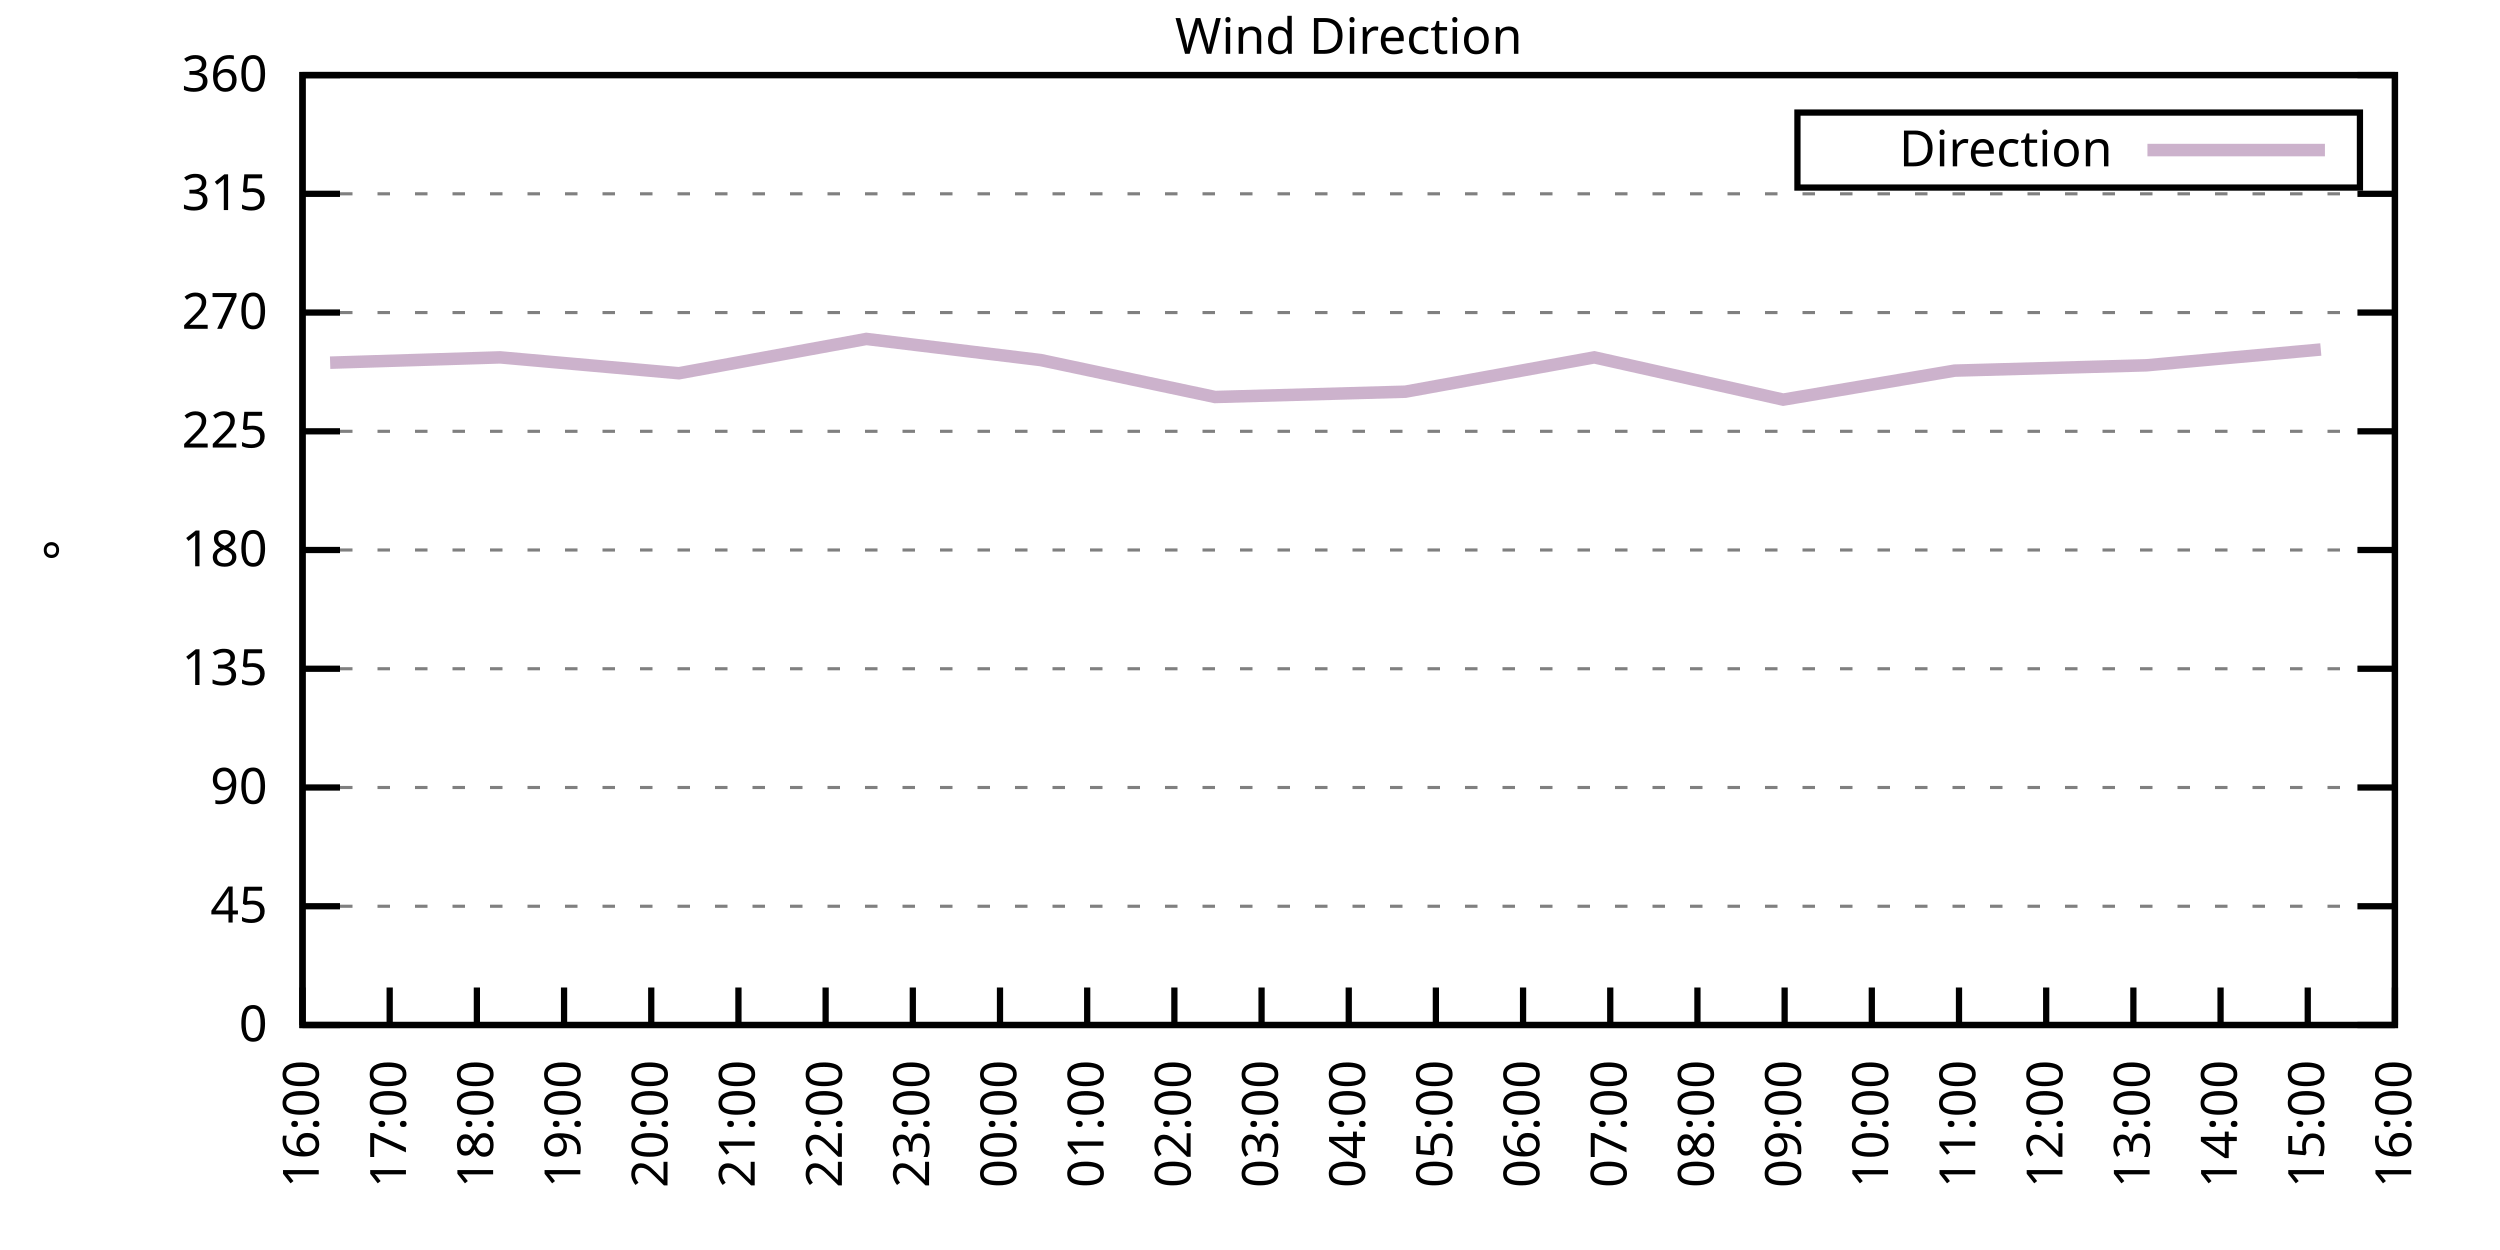
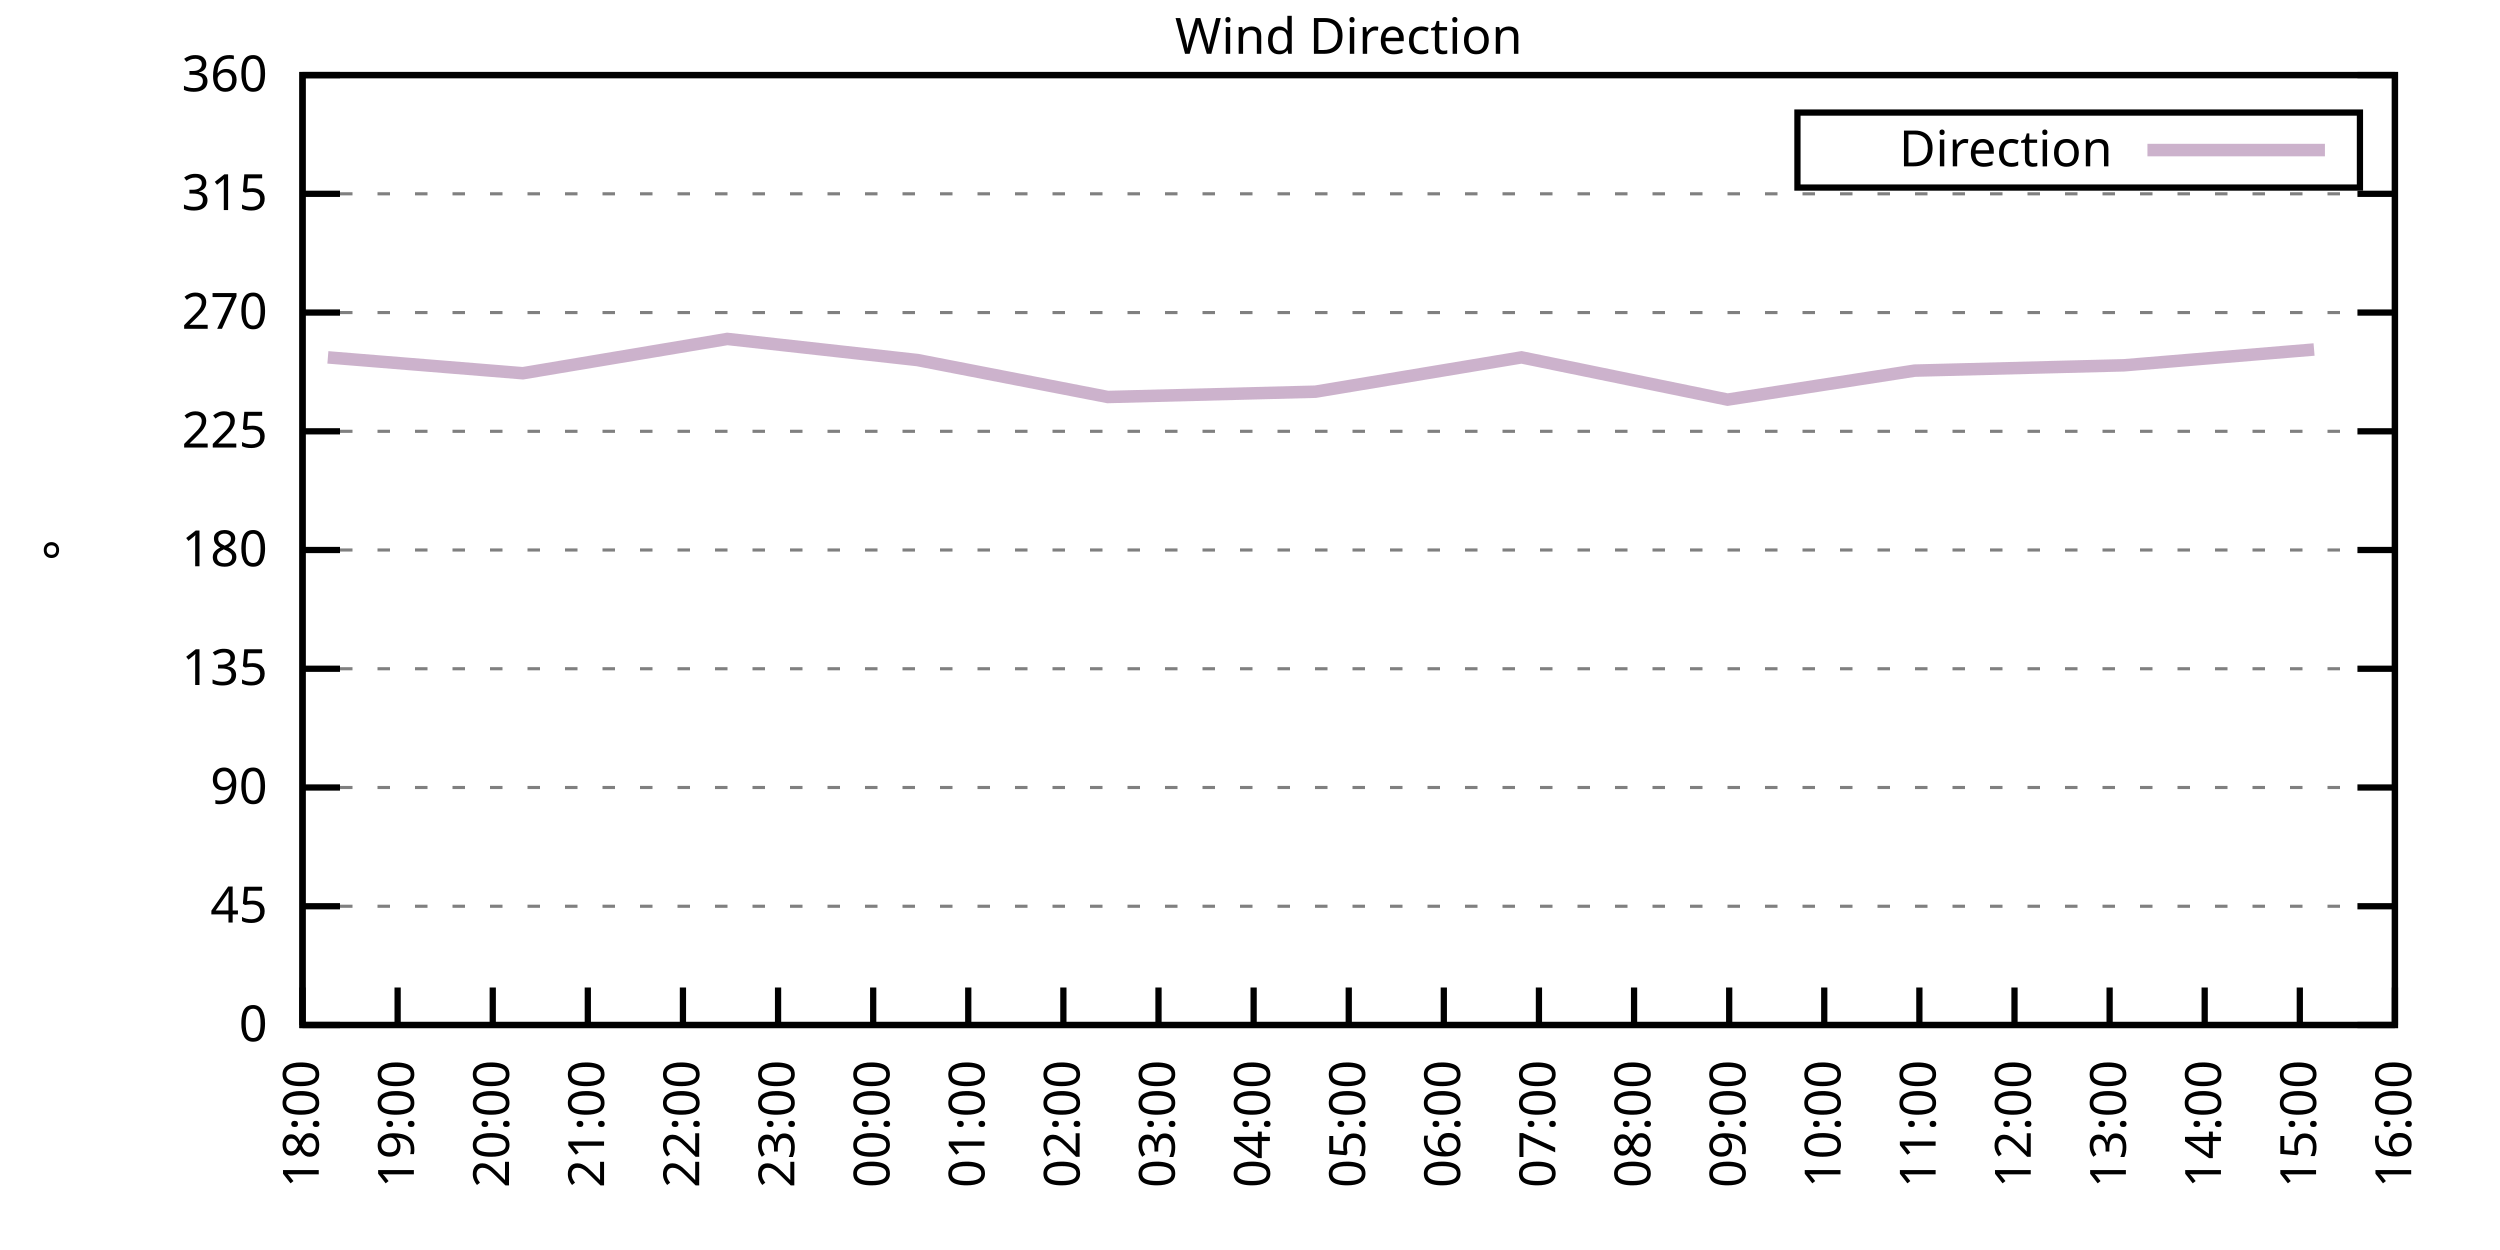
<svg xmlns="http://www.w3.org/2000/svg" xmlns:xlink="http://www.w3.org/1999/xlink" width="400" height="200" viewBox="0 0 400 200">
  <g id="gnuplot_canvas">
    <rect x="0" y="0" width="400" height="200" fill="none" />
    <defs>
      <circle id="gpDot" r="0.5" stroke-width="0.5" stroke="currentColor" />
      <path id="gpPt0" stroke-width="0.333" stroke="currentColor" d="M-1,0 h2 M0,-1 v2" />
      <path id="gpPt1" stroke-width="0.333" stroke="currentColor" d="M-1,-1 L1,1 M1,-1 L-1,1" />
      <path id="gpPt2" stroke-width="0.333" stroke="currentColor" d="M-1,0 L1,0 M0,-1 L0,1 M-1,-1 L1,1 M-1,1 L1,-1" />
      <rect id="gpPt3" stroke-width="0.333" stroke="currentColor" x="-1" y="-1" width="2" height="2" />
      <rect id="gpPt4" stroke-width="0.333" stroke="currentColor" fill="currentColor" x="-1" y="-1" width="2" height="2" />
      <circle id="gpPt5" stroke-width="0.333" stroke="currentColor" cx="0" cy="0" r="1" />
      <use xlink:href="#gpPt5" id="gpPt6" fill="currentColor" stroke="none" />
      <path id="gpPt7" stroke-width="0.333" stroke="currentColor" d="M0,-1.33 L-1.33,0.67 L1.33,0.67 z" />
      <use xlink:href="#gpPt7" id="gpPt8" fill="currentColor" stroke="none" />
      <use xlink:href="#gpPt7" id="gpPt9" stroke="currentColor" transform="rotate(180)" />
      <use xlink:href="#gpPt9" id="gpPt10" fill="currentColor" stroke="none" />
      <use xlink:href="#gpPt3" id="gpPt11" stroke="currentColor" transform="rotate(45)" />
      <use xlink:href="#gpPt11" id="gpPt12" fill="currentColor" stroke="none" />
      <path id="gpPt13" stroke-width="0.333" stroke="currentColor" d="M0,1.330 L1.265,0.411 L0.782,-1.067 L-0.782,-1.076 L-1.265,0.411 z" />
      <use xlink:href="#gpPt13" id="gpPt14" fill="currentColor" stroke="none" />
      <filter id="textbox" filterUnits="objectBoundingBox" x="0" y="0" height="1" width="1">
        <feFlood flood-color="white" flood-opacity="1" result="bgnd" />
        <feComposite in="SourceGraphic" in2="bgnd" operator="atop" />
      </filter>
      <filter id="greybox" filterUnits="objectBoundingBox" x="0" y="0" height="1" width="1">
        <feFlood flood-color="lightgrey" flood-opacity="1" result="grey" />
        <feComposite in="SourceGraphic" in2="grey" operator="atop" />
      </filter>
    </defs>
    <g fill="none" color="white" stroke="currentColor" stroke-width="1.00" stroke-linecap="butt" stroke-linejoin="miter">
</g>
    <g fill="none" color="black" stroke="currentColor" stroke-width="1.00" stroke-linecap="butt" stroke-linejoin="miter">
      <g stroke="none" shape-rendering="crispEdges">
        <polygon fill="rgb(255, 255, 255)" points="48.40,164.00 383.18,164.00 383.18,12.02 48.40,12.02 " />
      </g>
    </g>
    <g fill="none" color="black" stroke="currentColor" stroke-width="1.00" stroke-linecap="butt" stroke-linejoin="miter">
</g>
    <g fill="none" color="black" stroke="black" stroke-width="0.50" stroke-linecap="butt" stroke-linejoin="miter">
</g>
    <g fill="none" color="gray" stroke="currentColor" stroke-width="0.50" stroke-linecap="butt" stroke-linejoin="miter">
      <path stroke="gray" stroke-dasharray="2,4" class="gridline" d="M48.40,164.00 L383.19,164.00  " />
    </g>
    <g fill="none" color="gray" stroke="gray" stroke-width="1.00" stroke-linecap="butt" stroke-linejoin="miter">
</g>
    <g fill="none" color="black" stroke="currentColor" stroke-width="1.00" stroke-linecap="butt" stroke-linejoin="miter">
      <path stroke="black" d="M48.40,164.00 L54.40,164.00 M383.19,164.00 L377.19,164.00  " />
      <g transform="translate(42.80,166.60)" stroke="none" fill="black" font-family="Sans" font-size="8.00" text-anchor="end">
        <text>
          <tspan font-family="Sans"> 0</tspan>
        </text>
      </g>
    </g>
    <g fill="none" color="black" stroke="currentColor" stroke-width="1.00" stroke-linecap="butt" stroke-linejoin="miter">
</g>
    <g fill="none" color="black" stroke="black" stroke-width="0.50" stroke-linecap="butt" stroke-linejoin="miter">
</g>
    <g fill="none" color="gray" stroke="currentColor" stroke-width="0.50" stroke-linecap="butt" stroke-linejoin="miter">
      <path stroke="gray" stroke-dasharray="2,4" class="gridline" d="M48.40,145.00 L383.19,145.00  " />
    </g>
    <g fill="none" color="gray" stroke="gray" stroke-width="1.00" stroke-linecap="butt" stroke-linejoin="miter">
</g>
    <g fill="none" color="black" stroke="currentColor" stroke-width="1.00" stroke-linecap="butt" stroke-linejoin="miter">
      <path stroke="black" d="M48.40,145.00 L54.40,145.00 M383.19,145.00 L377.19,145.00  " />
      <g transform="translate(42.80,147.60)" stroke="none" fill="black" font-family="Sans" font-size="8.00" text-anchor="end">
        <text>
          <tspan font-family="Sans"> 45</tspan>
        </text>
      </g>
    </g>
    <g fill="none" color="black" stroke="currentColor" stroke-width="1.00" stroke-linecap="butt" stroke-linejoin="miter">
</g>
    <g fill="none" color="black" stroke="black" stroke-width="0.50" stroke-linecap="butt" stroke-linejoin="miter">
</g>
    <g fill="none" color="gray" stroke="currentColor" stroke-width="0.50" stroke-linecap="butt" stroke-linejoin="miter">
      <path stroke="gray" stroke-dasharray="2,4" class="gridline" d="M48.40,126.00 L383.19,126.00  " />
    </g>
    <g fill="none" color="gray" stroke="gray" stroke-width="1.00" stroke-linecap="butt" stroke-linejoin="miter">
</g>
    <g fill="none" color="black" stroke="currentColor" stroke-width="1.00" stroke-linecap="butt" stroke-linejoin="miter">
      <path stroke="black" d="M48.40,126.00 L54.40,126.00 M383.19,126.00 L377.19,126.00  " />
      <g transform="translate(42.80,128.60)" stroke="none" fill="black" font-family="Sans" font-size="8.00" text-anchor="end">
        <text>
          <tspan font-family="Sans"> 90</tspan>
        </text>
      </g>
    </g>
    <g fill="none" color="black" stroke="currentColor" stroke-width="1.00" stroke-linecap="butt" stroke-linejoin="miter">
</g>
    <g fill="none" color="black" stroke="black" stroke-width="0.50" stroke-linecap="butt" stroke-linejoin="miter">
</g>
    <g fill="none" color="gray" stroke="currentColor" stroke-width="0.50" stroke-linecap="butt" stroke-linejoin="miter">
      <path stroke="gray" stroke-dasharray="2,4" class="gridline" d="M48.40,107.00 L383.19,107.00  " />
    </g>
    <g fill="none" color="gray" stroke="gray" stroke-width="1.00" stroke-linecap="butt" stroke-linejoin="miter">
</g>
    <g fill="none" color="black" stroke="currentColor" stroke-width="1.00" stroke-linecap="butt" stroke-linejoin="miter">
      <path stroke="black" d="M48.40,107.00 L54.40,107.00 M383.19,107.00 L377.19,107.00  " />
      <g transform="translate(42.80,109.60)" stroke="none" fill="black" font-family="Sans" font-size="8.00" text-anchor="end">
        <text>
          <tspan font-family="Sans"> 135</tspan>
        </text>
      </g>
    </g>
    <g fill="none" color="black" stroke="currentColor" stroke-width="1.00" stroke-linecap="butt" stroke-linejoin="miter">
</g>
    <g fill="none" color="black" stroke="black" stroke-width="0.50" stroke-linecap="butt" stroke-linejoin="miter">
</g>
    <g fill="none" color="gray" stroke="currentColor" stroke-width="0.50" stroke-linecap="butt" stroke-linejoin="miter">
      <path stroke="gray" stroke-dasharray="2,4" class="gridline" d="M48.40,88.00 L383.19,88.00  " />
    </g>
    <g fill="none" color="gray" stroke="gray" stroke-width="1.00" stroke-linecap="butt" stroke-linejoin="miter">
</g>
    <g fill="none" color="black" stroke="currentColor" stroke-width="1.00" stroke-linecap="butt" stroke-linejoin="miter">
      <path stroke="black" d="M48.40,88.00 L54.40,88.00 M383.19,88.00 L377.19,88.00  " />
      <g transform="translate(42.80,90.60)" stroke="none" fill="black" font-family="Sans" font-size="8.00" text-anchor="end">
        <text>
          <tspan font-family="Sans"> 180</tspan>
        </text>
      </g>
    </g>
    <g fill="none" color="black" stroke="currentColor" stroke-width="1.00" stroke-linecap="butt" stroke-linejoin="miter">
</g>
    <g fill="none" color="black" stroke="black" stroke-width="0.50" stroke-linecap="butt" stroke-linejoin="miter">
</g>
    <g fill="none" color="gray" stroke="currentColor" stroke-width="0.50" stroke-linecap="butt" stroke-linejoin="miter">
      <path stroke="gray" stroke-dasharray="2,4" class="gridline" d="M48.40,69.01 L383.19,69.01  " />
    </g>
    <g fill="none" color="gray" stroke="gray" stroke-width="1.00" stroke-linecap="butt" stroke-linejoin="miter">
</g>
    <g fill="none" color="black" stroke="currentColor" stroke-width="1.00" stroke-linecap="butt" stroke-linejoin="miter">
      <path stroke="black" d="M48.40,69.01 L54.40,69.01 M383.19,69.01 L377.19,69.01  " />
      <g transform="translate(42.80,71.61)" stroke="none" fill="black" font-family="Sans" font-size="8.00" text-anchor="end">
        <text>
          <tspan font-family="Sans"> 225</tspan>
        </text>
      </g>
    </g>
    <g fill="none" color="black" stroke="currentColor" stroke-width="1.00" stroke-linecap="butt" stroke-linejoin="miter">
</g>
    <g fill="none" color="black" stroke="black" stroke-width="0.50" stroke-linecap="butt" stroke-linejoin="miter">
</g>
    <g fill="none" color="gray" stroke="currentColor" stroke-width="0.50" stroke-linecap="butt" stroke-linejoin="miter">
      <path stroke="gray" stroke-dasharray="2,4" class="gridline" d="M48.40,50.01 L383.19,50.01  " />
    </g>
    <g fill="none" color="gray" stroke="gray" stroke-width="1.00" stroke-linecap="butt" stroke-linejoin="miter">
</g>
    <g fill="none" color="black" stroke="currentColor" stroke-width="1.00" stroke-linecap="butt" stroke-linejoin="miter">
      <path stroke="black" d="M48.40,50.01 L54.40,50.01 M383.19,50.01 L377.19,50.01  " />
      <g transform="translate(42.80,52.61)" stroke="none" fill="black" font-family="Sans" font-size="8.00" text-anchor="end">
        <text>
          <tspan font-family="Sans"> 270</tspan>
        </text>
      </g>
    </g>
    <g fill="none" color="black" stroke="currentColor" stroke-width="1.00" stroke-linecap="butt" stroke-linejoin="miter">
</g>
    <g fill="none" color="black" stroke="black" stroke-width="0.50" stroke-linecap="butt" stroke-linejoin="miter">
</g>
    <g fill="none" color="gray" stroke="currentColor" stroke-width="0.50" stroke-linecap="butt" stroke-linejoin="miter">
      <path stroke="gray" stroke-dasharray="2,4" class="gridline" d="M48.40,31.01 L383.19,31.01  " />
    </g>
    <g fill="none" color="gray" stroke="gray" stroke-width="1.00" stroke-linecap="butt" stroke-linejoin="miter">
</g>
    <g fill="none" color="black" stroke="currentColor" stroke-width="1.00" stroke-linecap="butt" stroke-linejoin="miter">
      <path stroke="black" d="M48.40,31.01 L54.40,31.01 M383.19,31.01 L377.19,31.01  " />
      <g transform="translate(42.80,33.61)" stroke="none" fill="black" font-family="Sans" font-size="8.00" text-anchor="end">
        <text>
          <tspan font-family="Sans"> 315</tspan>
        </text>
      </g>
    </g>
    <g fill="none" color="black" stroke="currentColor" stroke-width="1.00" stroke-linecap="butt" stroke-linejoin="miter">
</g>
    <g fill="none" color="black" stroke="black" stroke-width="0.50" stroke-linecap="butt" stroke-linejoin="miter">
</g>
    <g fill="none" color="gray" stroke="currentColor" stroke-width="0.50" stroke-linecap="butt" stroke-linejoin="miter">
      <path stroke="gray" stroke-dasharray="2,4" class="gridline" d="M48.40,12.01 L383.19,12.01  " />
    </g>
    <g fill="none" color="gray" stroke="gray" stroke-width="1.00" stroke-linecap="butt" stroke-linejoin="miter">
</g>
    <g fill="none" color="black" stroke="currentColor" stroke-width="1.00" stroke-linecap="butt" stroke-linejoin="miter">
      <path stroke="black" d="M48.40,12.01 L54.40,12.01 M383.19,12.01 L377.19,12.01  " />
      <g transform="translate(42.80,14.61)" stroke="none" fill="black" font-family="Sans" font-size="8.00" text-anchor="end">
        <text>
          <tspan font-family="Sans"> 360</tspan>
        </text>
      </g>
    </g>
    <g fill="none" color="black" stroke="currentColor" stroke-width="1.00" stroke-linecap="butt" stroke-linejoin="miter">
      <path stroke="black" d="M48.40,164.00 L48.40,158.00  " />
      <g transform="translate(51.00,169.60) rotate(270.00)" stroke="none" fill="black" font-family="Sans" font-size="8.00" text-anchor="end">
        <text>
-           <tspan font-family="Sans">16:00</tspan>
-         </text>
-       </g>
-     </g>
-     <g fill="none" color="black" stroke="currentColor" stroke-width="1.00" stroke-linecap="butt" stroke-linejoin="miter">
-       <path stroke="black" d="M62.35,164.00 L62.35,158.00  " />
-       <g transform="translate(64.95,169.60) rotate(270.00)" stroke="none" fill="black" font-family="Sans" font-size="8.00" text-anchor="end">
-         <text>
-           <tspan font-family="Sans">17:00</tspan>
-         </text>
-       </g>
-     </g>
-     <g fill="none" color="black" stroke="currentColor" stroke-width="1.00" stroke-linecap="butt" stroke-linejoin="miter">
-       <path stroke="black" d="M76.30,164.00 L76.30,158.00  " />
-       <g transform="translate(78.90,169.60) rotate(270.00)" stroke="none" fill="black" font-family="Sans" font-size="8.00" text-anchor="end">
-         <text>
          <tspan font-family="Sans">18:00</tspan>
        </text>
      </g>
    </g>
    <g fill="none" color="black" stroke="currentColor" stroke-width="1.00" stroke-linecap="butt" stroke-linejoin="miter">
-       <path stroke="black" d="M90.25,164.00 L90.25,158.00  " />
-       <g transform="translate(92.85,169.60) rotate(270.00)" stroke="none" fill="black" font-family="Sans" font-size="8.00" text-anchor="end">
+       <path stroke="black" d="M63.62,164.00 L63.62,158.00  " />
+       <g transform="translate(66.22,169.60) rotate(270.00)" stroke="none" fill="black" font-family="Sans" font-size="8.00" text-anchor="end">
        <text>
          <tspan font-family="Sans">19:00</tspan>
        </text>
      </g>
    </g>
    <g fill="none" color="black" stroke="currentColor" stroke-width="1.00" stroke-linecap="butt" stroke-linejoin="miter">
-       <path stroke="black" d="M104.20,164.00 L104.20,158.00  " />
-       <g transform="translate(106.80,169.60) rotate(270.00)" stroke="none" fill="black" font-family="Sans" font-size="8.00" text-anchor="end">
+       <path stroke="black" d="M78.84,164.00 L78.84,158.00  " />
+       <g transform="translate(81.44,169.60) rotate(270.00)" stroke="none" fill="black" font-family="Sans" font-size="8.00" text-anchor="end">
        <text>
          <tspan font-family="Sans">20:00</tspan>
        </text>
      </g>
    </g>
    <g fill="none" color="black" stroke="currentColor" stroke-width="1.00" stroke-linecap="butt" stroke-linejoin="miter">
-       <path stroke="black" d="M118.15,164.00 L118.15,158.00  " />
-       <g transform="translate(120.75,169.60) rotate(270.00)" stroke="none" fill="black" font-family="Sans" font-size="8.00" text-anchor="end">
+       <path stroke="black" d="M94.05,164.00 L94.05,158.00  " />
+       <g transform="translate(96.65,169.60) rotate(270.00)" stroke="none" fill="black" font-family="Sans" font-size="8.00" text-anchor="end">
        <text>
          <tspan font-family="Sans">21:00</tspan>
        </text>
      </g>
    </g>
    <g fill="none" color="black" stroke="currentColor" stroke-width="1.00" stroke-linecap="butt" stroke-linejoin="miter">
-       <path stroke="black" d="M132.10,164.00 L132.10,158.00  " />
-       <g transform="translate(134.70,169.60) rotate(270.00)" stroke="none" fill="black" font-family="Sans" font-size="8.00" text-anchor="end">
+       <path stroke="black" d="M109.27,164.00 L109.27,158.00  " />
+       <g transform="translate(111.87,169.60) rotate(270.00)" stroke="none" fill="black" font-family="Sans" font-size="8.00" text-anchor="end">
        <text>
          <tspan font-family="Sans">22:00</tspan>
        </text>
      </g>
    </g>
    <g fill="none" color="black" stroke="currentColor" stroke-width="1.00" stroke-linecap="butt" stroke-linejoin="miter">
-       <path stroke="black" d="M146.05,164.00 L146.05,158.00  " />
-       <g transform="translate(148.65,169.60) rotate(270.00)" stroke="none" fill="black" font-family="Sans" font-size="8.00" text-anchor="end">
+       <path stroke="black" d="M124.49,164.00 L124.49,158.00  " />
+       <g transform="translate(127.09,169.60) rotate(270.00)" stroke="none" fill="black" font-family="Sans" font-size="8.00" text-anchor="end">
        <text>
          <tspan font-family="Sans">23:00</tspan>
        </text>
      </g>
    </g>
    <g fill="none" color="black" stroke="currentColor" stroke-width="1.00" stroke-linecap="butt" stroke-linejoin="miter">
-       <path stroke="black" d="M160.00,164.00 L160.00,158.00  " />
-       <g transform="translate(162.60,169.60) rotate(270.00)" stroke="none" fill="black" font-family="Sans" font-size="8.00" text-anchor="end">
+       <path stroke="black" d="M139.71,164.00 L139.71,158.00  " />
+       <g transform="translate(142.31,169.60) rotate(270.00)" stroke="none" fill="black" font-family="Sans" font-size="8.00" text-anchor="end">
        <text>
          <tspan font-family="Sans">00:00</tspan>
        </text>
      </g>
    </g>
    <g fill="none" color="black" stroke="currentColor" stroke-width="1.00" stroke-linecap="butt" stroke-linejoin="miter">
-       <path stroke="black" d="M173.95,164.00 L173.95,158.00  " />
-       <g transform="translate(176.55,169.60) rotate(270.00)" stroke="none" fill="black" font-family="Sans" font-size="8.00" text-anchor="end">
+       <path stroke="black" d="M154.92,164.00 L154.92,158.00  " />
+       <g transform="translate(157.52,169.60) rotate(270.00)" stroke="none" fill="black" font-family="Sans" font-size="8.00" text-anchor="end">
        <text>
          <tspan font-family="Sans">01:00</tspan>
        </text>
      </g>
    </g>
    <g fill="none" color="black" stroke="currentColor" stroke-width="1.00" stroke-linecap="butt" stroke-linejoin="miter">
-       <path stroke="black" d="M187.90,164.00 L187.90,158.00  " />
-       <g transform="translate(190.50,169.60) rotate(270.00)" stroke="none" fill="black" font-family="Sans" font-size="8.00" text-anchor="end">
+       <path stroke="black" d="M170.14,164.00 L170.14,158.00  " />
+       <g transform="translate(172.74,169.60) rotate(270.00)" stroke="none" fill="black" font-family="Sans" font-size="8.00" text-anchor="end">
        <text>
          <tspan font-family="Sans">02:00</tspan>
        </text>
      </g>
    </g>
    <g fill="none" color="black" stroke="currentColor" stroke-width="1.00" stroke-linecap="butt" stroke-linejoin="miter">
-       <path stroke="black" d="M201.85,164.00 L201.85,158.00  " />
-       <g transform="translate(204.45,169.60) rotate(270.00)" stroke="none" fill="black" font-family="Sans" font-size="8.00" text-anchor="end">
+       <path stroke="black" d="M185.36,164.00 L185.36,158.00  " />
+       <g transform="translate(187.96,169.60) rotate(270.00)" stroke="none" fill="black" font-family="Sans" font-size="8.00" text-anchor="end">
        <text>
          <tspan font-family="Sans">03:00</tspan>
+         </text>
+       </g>
+     </g>
+     <g fill="none" color="black" stroke="currentColor" stroke-width="1.00" stroke-linecap="butt" stroke-linejoin="miter">
+       <path stroke="black" d="M200.58,164.00 L200.58,158.00  " />
+       <g transform="translate(203.18,169.60) rotate(270.00)" stroke="none" fill="black" font-family="Sans" font-size="8.00" text-anchor="end">
+         <text>
+           <tspan font-family="Sans">04:00</tspan>
        </text>
      </g>
    </g>
    <g fill="none" color="black" stroke="currentColor" stroke-width="1.00" stroke-linecap="butt" stroke-linejoin="miter">
      <path stroke="black" d="M215.80,164.00 L215.80,158.00  " />
      <g transform="translate(218.40,169.60) rotate(270.00)" stroke="none" fill="black" font-family="Sans" font-size="8.00" text-anchor="end">
        <text>
-           <tspan font-family="Sans">04:00</tspan>
-         </text>
-       </g>
-     </g>
-     <g fill="none" color="black" stroke="currentColor" stroke-width="1.00" stroke-linecap="butt" stroke-linejoin="miter">
-       <path stroke="black" d="M229.74,164.00 L229.74,158.00  " />
-       <g transform="translate(232.34,169.60) rotate(270.00)" stroke="none" fill="black" font-family="Sans" font-size="8.00" text-anchor="end">
-         <text>
          <tspan font-family="Sans">05:00</tspan>
        </text>
      </g>
    </g>
    <g fill="none" color="black" stroke="currentColor" stroke-width="1.00" stroke-linecap="butt" stroke-linejoin="miter">
-       <path stroke="black" d="M243.69,164.00 L243.69,158.00  " />
-       <g transform="translate(246.29,169.60) rotate(270.00)" stroke="none" fill="black" font-family="Sans" font-size="8.00" text-anchor="end">
+       <path stroke="black" d="M231.01,164.00 L231.01,158.00  " />
+       <g transform="translate(233.61,169.60) rotate(270.00)" stroke="none" fill="black" font-family="Sans" font-size="8.00" text-anchor="end">
        <text>
          <tspan font-family="Sans">06:00</tspan>
        </text>
      </g>
    </g>
    <g fill="none" color="black" stroke="currentColor" stroke-width="1.00" stroke-linecap="butt" stroke-linejoin="miter">
-       <path stroke="black" d="M257.64,164.00 L257.64,158.00  " />
-       <g transform="translate(260.24,169.60) rotate(270.00)" stroke="none" fill="black" font-family="Sans" font-size="8.00" text-anchor="end">
+       <path stroke="black" d="M246.23,164.00 L246.23,158.00  " />
+       <g transform="translate(248.83,169.60) rotate(270.00)" stroke="none" fill="black" font-family="Sans" font-size="8.00" text-anchor="end">
        <text>
          <tspan font-family="Sans">07:00</tspan>
        </text>
      </g>
    </g>
    <g fill="none" color="black" stroke="currentColor" stroke-width="1.00" stroke-linecap="butt" stroke-linejoin="miter">
-       <path stroke="black" d="M271.59,164.00 L271.59,158.00  " />
-       <g transform="translate(274.19,169.60) rotate(270.00)" stroke="none" fill="black" font-family="Sans" font-size="8.00" text-anchor="end">
+       <path stroke="black" d="M261.45,164.00 L261.45,158.00  " />
+       <g transform="translate(264.05,169.60) rotate(270.00)" stroke="none" fill="black" font-family="Sans" font-size="8.00" text-anchor="end">
        <text>
          <tspan font-family="Sans">08:00</tspan>
        </text>
      </g>
    </g>
    <g fill="none" color="black" stroke="currentColor" stroke-width="1.00" stroke-linecap="butt" stroke-linejoin="miter">
-       <path stroke="black" d="M285.54,164.00 L285.54,158.00  " />
-       <g transform="translate(288.14,169.60) rotate(270.00)" stroke="none" fill="black" font-family="Sans" font-size="8.00" text-anchor="end">
+       <path stroke="black" d="M276.67,164.00 L276.67,158.00  " />
+       <g transform="translate(279.27,169.60) rotate(270.00)" stroke="none" fill="black" font-family="Sans" font-size="8.00" text-anchor="end">
        <text>
          <tspan font-family="Sans">09:00</tspan>
        </text>
      </g>
    </g>
    <g fill="none" color="black" stroke="currentColor" stroke-width="1.00" stroke-linecap="butt" stroke-linejoin="miter">
-       <path stroke="black" d="M299.49,164.00 L299.49,158.00  " />
-       <g transform="translate(302.09,169.60) rotate(270.00)" stroke="none" fill="black" font-family="Sans" font-size="8.00" text-anchor="end">
+       <path stroke="black" d="M291.88,164.00 L291.88,158.00  " />
+       <g transform="translate(294.48,169.60) rotate(270.00)" stroke="none" fill="black" font-family="Sans" font-size="8.00" text-anchor="end">
        <text>
          <tspan font-family="Sans">10:00</tspan>
        </text>
      </g>
    </g>
    <g fill="none" color="black" stroke="currentColor" stroke-width="1.00" stroke-linecap="butt" stroke-linejoin="miter">
-       <path stroke="black" d="M313.44,164.00 L313.44,158.00  " />
-       <g transform="translate(316.04,169.60) rotate(270.00)" stroke="none" fill="black" font-family="Sans" font-size="8.00" text-anchor="end">
+       <path stroke="black" d="M307.10,164.00 L307.10,158.00  " />
+       <g transform="translate(309.70,169.60) rotate(270.00)" stroke="none" fill="black" font-family="Sans" font-size="8.00" text-anchor="end">
        <text>
          <tspan font-family="Sans">11:00</tspan>
        </text>
      </g>
    </g>
    <g fill="none" color="black" stroke="currentColor" stroke-width="1.00" stroke-linecap="butt" stroke-linejoin="miter">
-       <path stroke="black" d="M327.39,164.00 L327.39,158.00  " />
-       <g transform="translate(329.99,169.60) rotate(270.00)" stroke="none" fill="black" font-family="Sans" font-size="8.00" text-anchor="end">
+       <path stroke="black" d="M322.32,164.00 L322.32,158.00  " />
+       <g transform="translate(324.92,169.60) rotate(270.00)" stroke="none" fill="black" font-family="Sans" font-size="8.00" text-anchor="end">
        <text>
          <tspan font-family="Sans">12:00</tspan>
        </text>
      </g>
    </g>
    <g fill="none" color="black" stroke="currentColor" stroke-width="1.00" stroke-linecap="butt" stroke-linejoin="miter">
-       <path stroke="black" d="M341.34,164.00 L341.34,158.00  " />
-       <g transform="translate(343.94,169.60) rotate(270.00)" stroke="none" fill="black" font-family="Sans" font-size="8.00" text-anchor="end">
+       <path stroke="black" d="M337.54,164.00 L337.54,158.00  " />
+       <g transform="translate(340.14,169.60) rotate(270.00)" stroke="none" fill="black" font-family="Sans" font-size="8.00" text-anchor="end">
        <text>
          <tspan font-family="Sans">13:00</tspan>
        </text>
      </g>
    </g>
    <g fill="none" color="black" stroke="currentColor" stroke-width="1.00" stroke-linecap="butt" stroke-linejoin="miter">
-       <path stroke="black" d="M355.29,164.00 L355.29,158.00  " />
-       <g transform="translate(357.89,169.60) rotate(270.00)" stroke="none" fill="black" font-family="Sans" font-size="8.00" text-anchor="end">
+       <path stroke="black" d="M352.75,164.00 L352.75,158.00  " />
+       <g transform="translate(355.35,169.60) rotate(270.00)" stroke="none" fill="black" font-family="Sans" font-size="8.00" text-anchor="end">
        <text>
          <tspan font-family="Sans">14:00</tspan>
        </text>
      </g>
    </g>
    <g fill="none" color="black" stroke="currentColor" stroke-width="1.00" stroke-linecap="butt" stroke-linejoin="miter">
-       <path stroke="black" d="M369.24,164.00 L369.24,158.00  " />
-       <g transform="translate(371.84,169.60) rotate(270.00)" stroke="none" fill="black" font-family="Sans" font-size="8.00" text-anchor="end">
+       <path stroke="black" d="M367.97,164.00 L367.97,158.00  " />
+       <g transform="translate(370.57,169.60) rotate(270.00)" stroke="none" fill="black" font-family="Sans" font-size="8.00" text-anchor="end">
        <text>
          <tspan font-family="Sans">15:00</tspan>
        </text>
      </g>
    </g>
    <g fill="none" color="black" stroke="currentColor" stroke-width="1.00" stroke-linecap="butt" stroke-linejoin="miter">
      <path stroke="black" d="M383.19,164.00 L383.19,158.00  " />
      <g transform="translate(385.79,169.60) rotate(270.00)" stroke="none" fill="black" font-family="Sans" font-size="8.00" text-anchor="end">
        <text>
          <tspan font-family="Sans">16:00</tspan>
        </text>
      </g>
    </g>
    <g fill="none" color="black" stroke="currentColor" stroke-width="1.00" stroke-linecap="butt" stroke-linejoin="miter">
</g>
    <g fill="none" color="black" stroke="currentColor" stroke-width="1.00" stroke-linecap="butt" stroke-linejoin="miter">
      <path stroke="black" d="M48.40,12.01 L48.40,164.00 L383.19,164.00 L383.19,12.01 L48.40,12.01 Z  " />
    </g>
    <g fill="none" color="black" stroke="currentColor" stroke-width="1.00" stroke-linecap="butt" stroke-linejoin="miter">
</g>
    <g fill="none" color="black" stroke="currentColor" stroke-width="1.00" stroke-linecap="butt" stroke-linejoin="miter">
      <path stroke="black" d="M287.59,30.01 L287.59,18.01 L377.59,18.01 L377.59,30.01 L287.59,30.01 Z  " />
    </g>
    <g id="Wind_direction_plot_1">
      <g fill="none" color="white" stroke="black" stroke-width="2.00" stroke-linecap="butt" stroke-linejoin="miter">
</g>
      <g fill="none" color="black" stroke="currentColor" stroke-width="2.00" stroke-linecap="butt" stroke-linejoin="miter">
        <g transform="translate(337.99,26.61)" stroke="none" fill="black" font-family="Sans" font-size="8.00" text-anchor="end">
          <text>
            <tspan font-family="Sans">Direction</tspan>
          </text>
        </g>
      </g>
      <g fill="none" color="black" stroke="currentColor" stroke-width="2.00" stroke-linecap="butt" stroke-linejoin="miter">
-         <path stroke="rgb(204, 178, 204)" d="M343.59,24.01 L371.99,24.01 M52.82,58.03 L80.02,57.18 L108.62,59.72 L138.61,54.23 L166.51,57.61 L194.41,63.52   L224.86,62.67 L255.09,57.18 L285.31,63.94 L312.74,59.30 L343.43,58.45 L371.33,55.92  " />
+         <path stroke="rgb(204, 178, 204)" d="M343.59,24.01 L371.99,24.01 M52.46,57.18 L83.65,59.72 L116.37,54.23 L146.81,57.61 L177.24,63.52 L210.47,62.67   L243.44,57.18 L276.41,63.94 L306.34,59.30 L339.82,58.45 L370.25,55.92  " />
      </g>
    </g>
    <g fill="none" color="black" stroke="currentColor" stroke-width="2.00" stroke-linecap="butt" stroke-linejoin="miter">
</g>
    <g fill="none" color="black" stroke="black" stroke-width="1.00" stroke-linecap="butt" stroke-linejoin="miter">
</g>
    <g fill="none" color="black" stroke="currentColor" stroke-width="1.00" stroke-linecap="butt" stroke-linejoin="miter">
      <path stroke="black" d="M48.40,12.01 L48.40,164.00 L383.19,164.00 L383.19,12.01 L48.40,12.01 Z  " />
      <g transform="translate(12.80,88.01) rotate(270.00)" stroke="none" fill="black" font-family="Sans" font-size="8.00" text-anchor="middle">
        <text>
          <tspan font-family="Sans">°</tspan>
        </text>
      </g>
    </g>
    <g fill="none" color="black" stroke="currentColor" stroke-width="1.00" stroke-linecap="butt" stroke-linejoin="miter">
</g>
    <g fill="none" color="black" stroke="currentColor" stroke-width="1.00" stroke-linecap="butt" stroke-linejoin="miter">
      <g transform="translate(215.79,8.61)" stroke="none" fill="black" font-family="Sans" font-size="8.00" text-anchor="middle">
        <text>
          <tspan font-family="Sans">Wind Direction</tspan>
        </text>
      </g>
    </g>
    <g fill="none" color="black" stroke="currentColor" stroke-width="1.00" stroke-linecap="butt" stroke-linejoin="miter">
</g>
  </g>
</svg>
